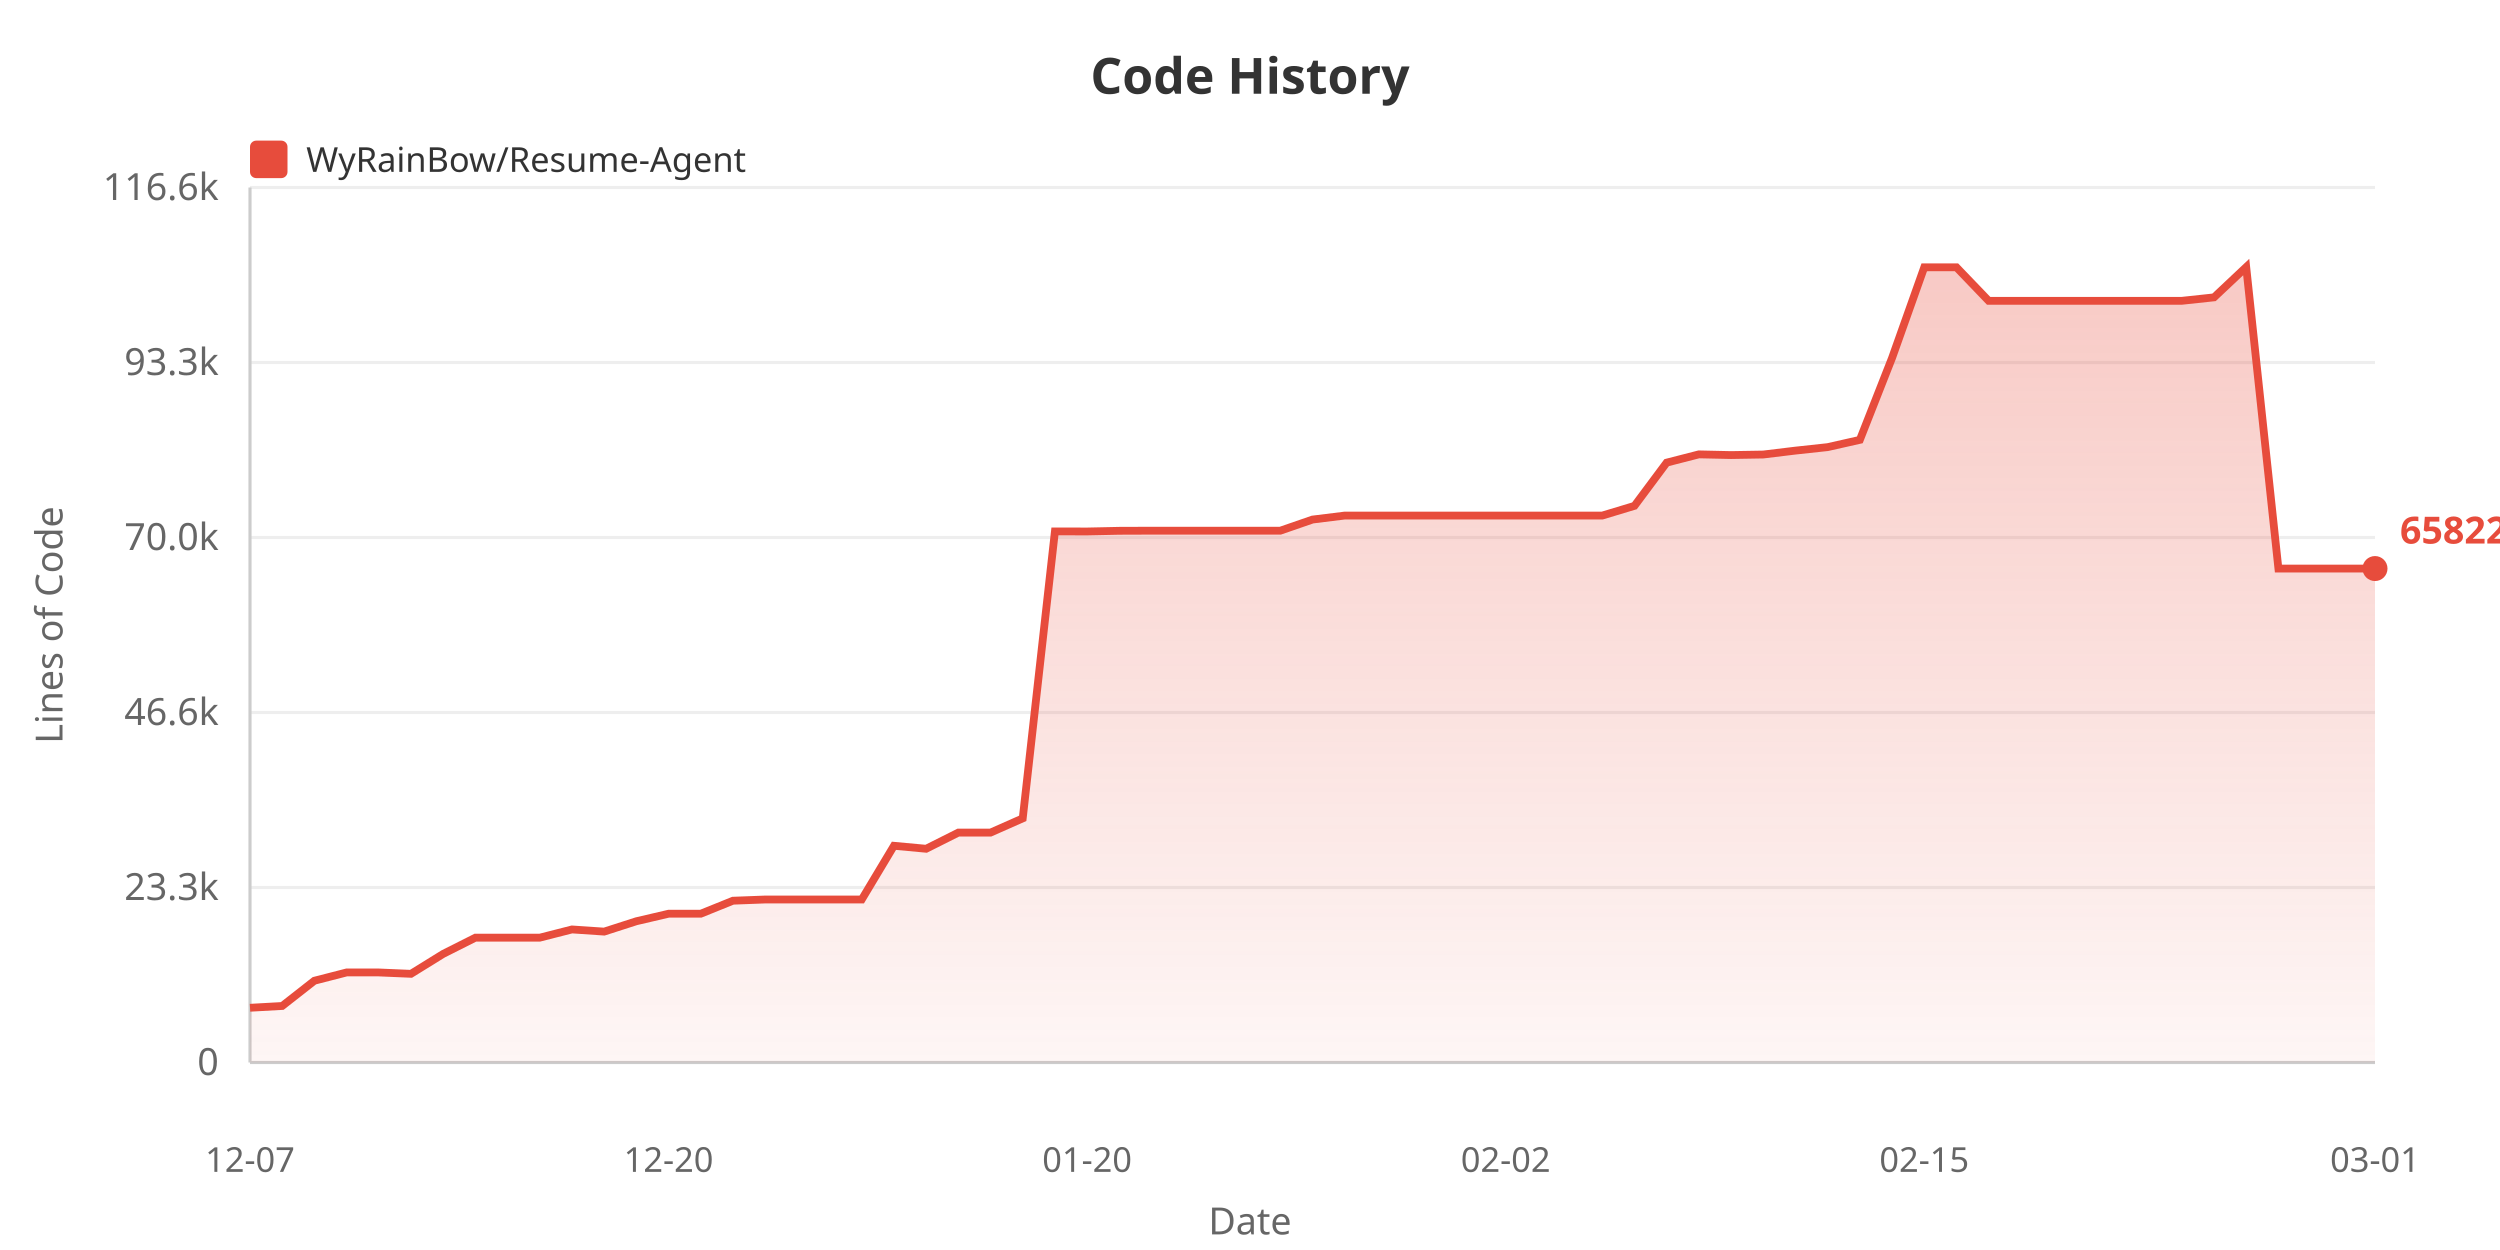
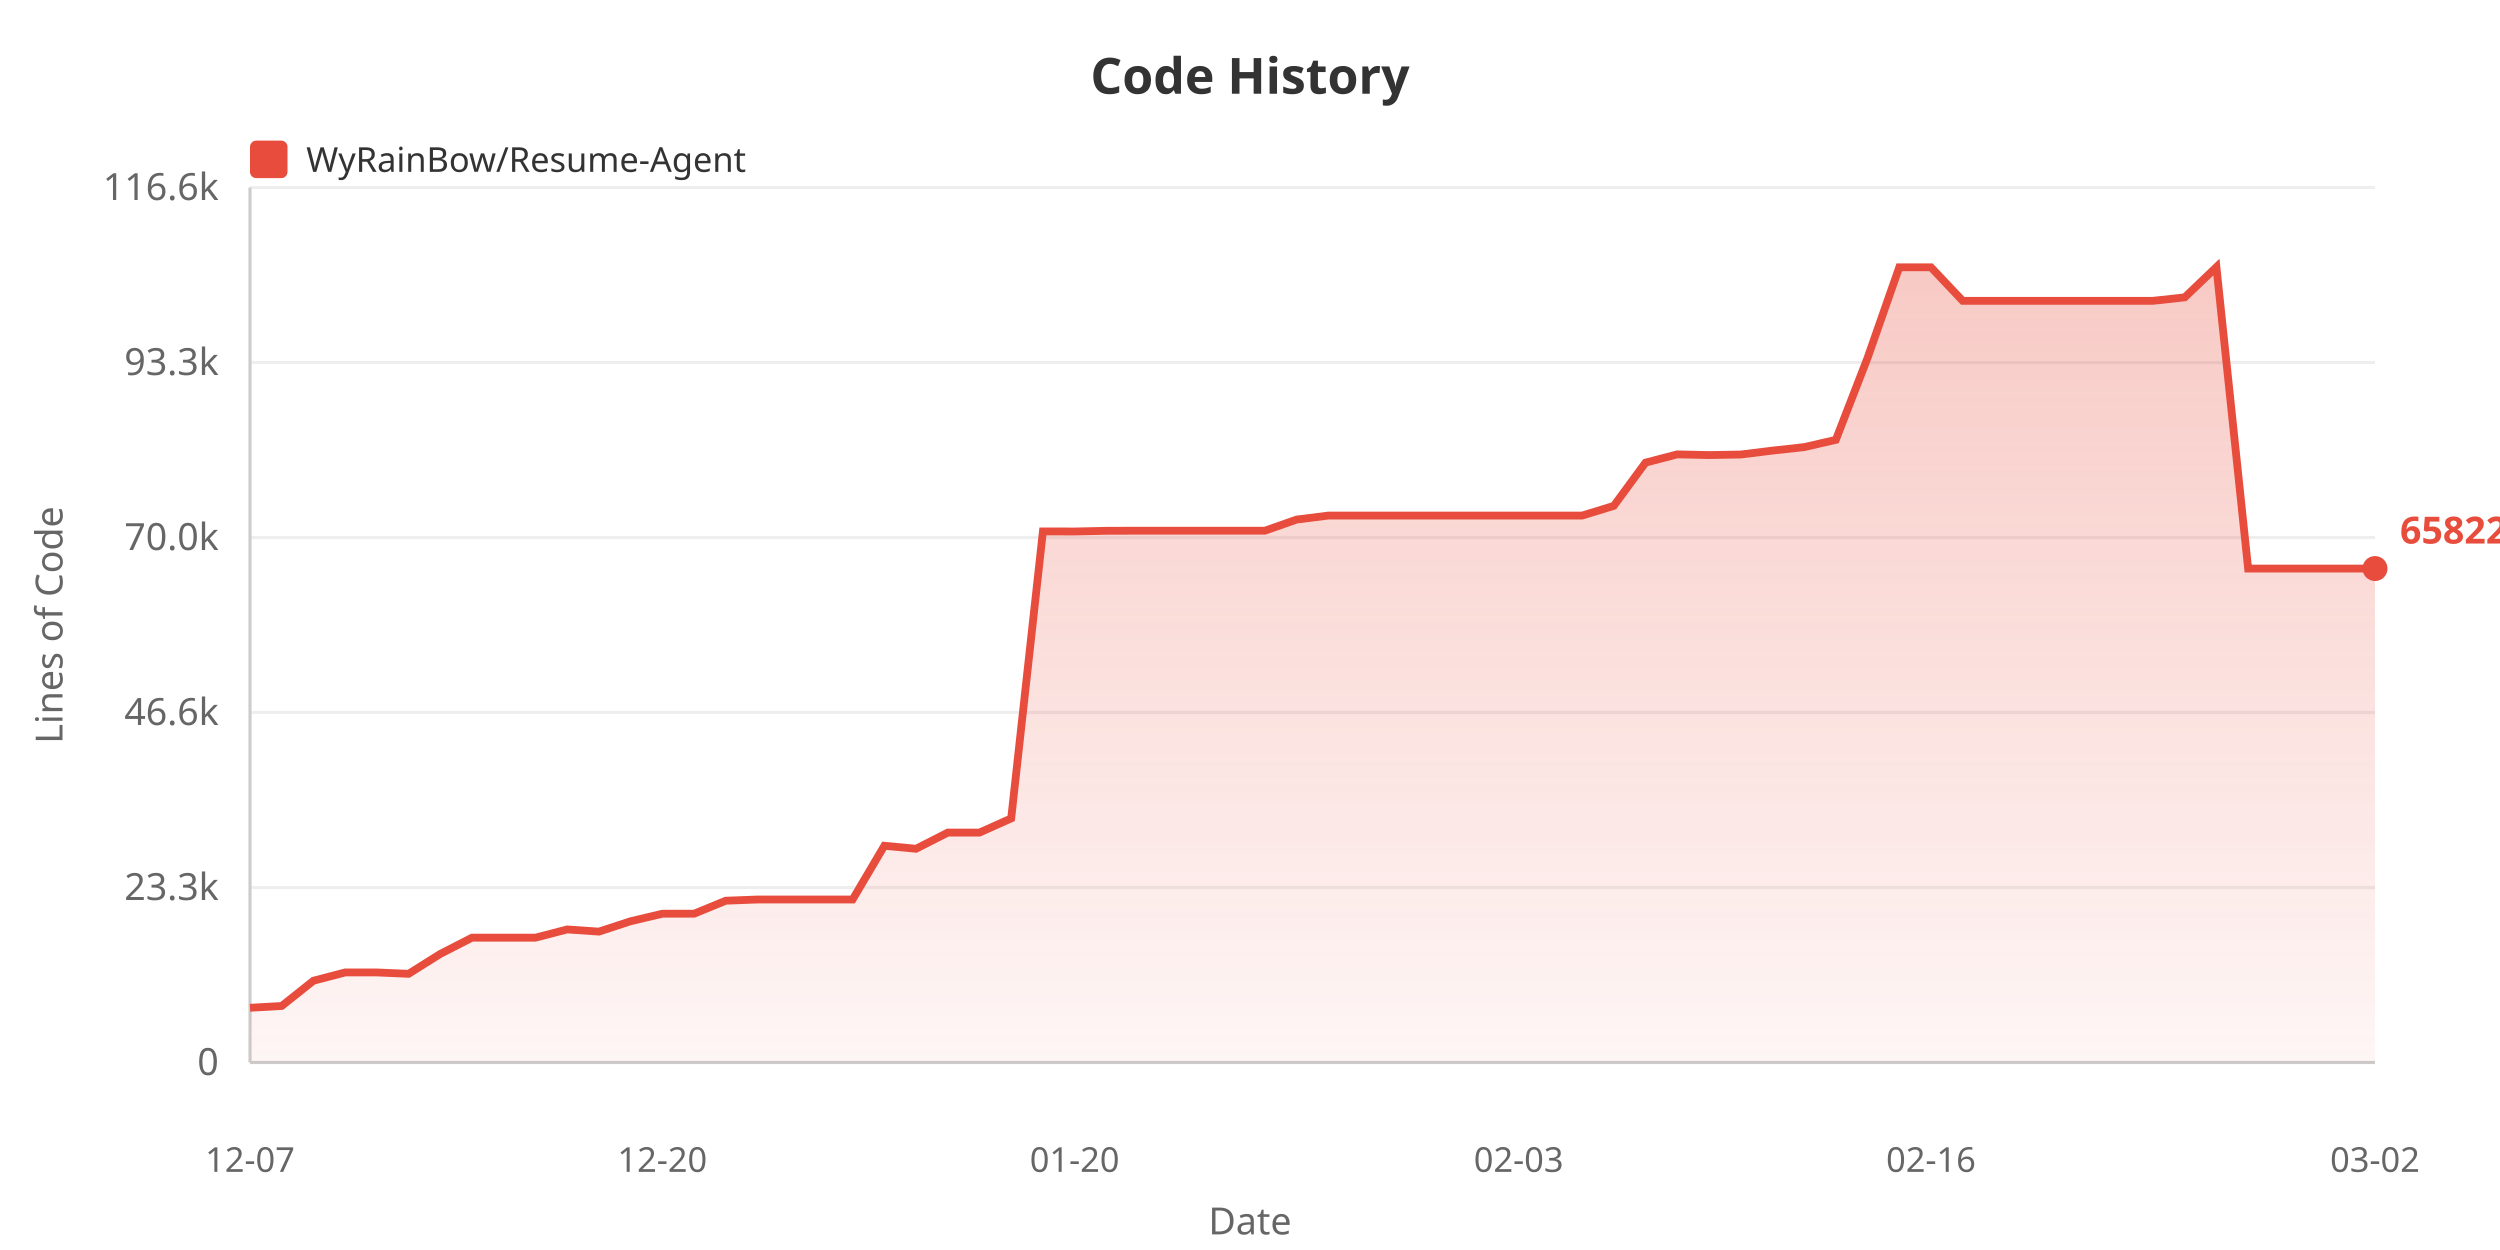
<svg xmlns="http://www.w3.org/2000/svg" width="800" height="400">
  <defs>
    <linearGradient id="areaGrad" x1="0%" y1="0%" x2="0%" y2="100%">
      <stop offset="0%" style="stop-color:#e74c3c;stop-opacity:0.3" />
      <stop offset="100%" style="stop-color:#e74c3c;stop-opacity:0.05" />
    </linearGradient>
  </defs>
  <rect width="100%" height="100%" fill="#ffffff" />
  <text x="400" y="30" fill="#333" font-size="16" font-weight="bold" text-anchor="middle" font-family="sans-serif">Code History</text>
  <rect x="80" y="45" width="12" height="12" fill="#e74c3c" rx="2" />
  <text x="98" y="55" fill="#333" font-size="11" font-family="sans-serif">WyRainBow/Resume-Agent</text>
  <text x="20" y="200" fill="#666" font-size="12" text-anchor="middle" font-family="sans-serif" transform="rotate(-90, 20, 200)">Lines of Code</text>
  <text x="70" y="344.0" fill="#666" font-size="12" text-anchor="end" font-family="sans-serif">0</text>
  <line x1="80" y1="340.0" x2="760" y2="340.0" stroke="#eee" stroke-width="1" />
  <text x="70" y="288.0" fill="#666" font-size="12" text-anchor="end" font-family="sans-serif">23.3k</text>
  <line x1="80" y1="284.0" x2="760" y2="284.0" stroke="#eee" stroke-width="1" />
  <text x="70" y="232.0" fill="#666" font-size="12" text-anchor="end" font-family="sans-serif">46.6k</text>
  <line x1="80" y1="228.0" x2="760" y2="228.0" stroke="#eee" stroke-width="1" />
  <text x="70" y="176.0" fill="#666" font-size="12" text-anchor="end" font-family="sans-serif">70.0k</text>
  <line x1="80" y1="172.0" x2="760" y2="172.0" stroke="#eee" stroke-width="1" />
  <text x="70" y="120.0" fill="#666" font-size="12" text-anchor="end" font-family="sans-serif">93.3k</text>
  <line x1="80" y1="116.0" x2="760" y2="116.0" stroke="#eee" stroke-width="1" />
  <text x="70" y="64.0" fill="#666" font-size="12" text-anchor="end" font-family="sans-serif">116.6k</text>
  <line x1="80" y1="60.0" x2="760" y2="60.0" stroke="#eee" stroke-width="1" />
  <line x1="80" y1="60" x2="80" y2="340" stroke="#ccc" stroke-width="1" />
  <line x1="80" y1="340" x2="760" y2="340" stroke="#ccc" stroke-width="1" />
-   <polygon points="80,340 80.0,322.487 90.303,321.913 100.606,313.835 110.909,311.186 121.212,311.186 131.515,311.623 141.818,305.245 152.121,300.054 162.424,300.054 172.727,300.054 183.03,297.422 193.333,298.116 203.636,294.797 213.939,292.391 224.242,292.391 234.545,288.227 244.848,287.84 255.152,287.84 265.455,287.84 275.758,287.84 286.061,270.651 296.364,271.605 306.667,266.43 316.97,266.43 327.273,261.872 337.576,170.052 347.879,170.076 358.182,169.857 368.485,169.821 378.788,169.821 389.091,169.821 399.394,169.821 409.697,169.821 420.0,166.258 430.303,164.98 440.606,164.98 450.909,164.98 461.212,164.98 471.515,164.98 481.818,164.98 492.121,164.98 502.424,164.98 512.727,164.98 523.03,161.87 533.333,148.041 543.636,145.397 553.939,145.623 564.242,145.447 574.545,144.196 584.848,143.08 595.152,140.755 605.455,114.547 615.758,85.546 626.061,85.534 636.364,96.261 646.667,96.261 656.97,96.261 667.273,96.261 677.576,96.261 687.879,96.261 698.182,96.261 708.485,95.154 718.788,85.455 729.091,181.938 739.394,181.938 749.697,181.938 760.0,181.938 760.0,340" fill="url(#areaGrad)" />
-   <polyline points="80.0,322.487 90.303,321.913 100.606,313.835 110.909,311.186 121.212,311.186 131.515,311.623 141.818,305.245 152.121,300.054 162.424,300.054 172.727,300.054 183.03,297.422 193.333,298.116 203.636,294.797 213.939,292.391 224.242,292.391 234.545,288.227 244.848,287.84 255.152,287.84 265.455,287.84 275.758,287.84 286.061,270.651 296.364,271.605 306.667,266.43 316.97,266.43 327.273,261.872 337.576,170.052 347.879,170.076 358.182,169.857 368.485,169.821 378.788,169.821 389.091,169.821 399.394,169.821 409.697,169.821 420.0,166.258 430.303,164.98 440.606,164.98 450.909,164.98 461.212,164.98 471.515,164.98 481.818,164.98 492.121,164.98 502.424,164.98 512.727,164.98 523.03,161.87 533.333,148.041 543.636,145.397 553.939,145.623 564.242,145.447 574.545,144.196 584.848,143.08 595.152,140.755 605.455,114.547 615.758,85.546 626.061,85.534 636.364,96.261 646.667,96.261 656.97,96.261 667.273,96.261 677.576,96.261 687.879,96.261 698.182,96.261 708.485,95.154 718.788,85.455 729.091,181.938 739.394,181.938 749.697,181.938 760.0,181.938" fill="none" stroke="#e74c3c" stroke-width="2.5" />
+   <polygon points="80,340 80.0,322.487 90.149,321.913 100.299,313.835 110.448,311.186 120.597,311.186 130.746,311.623 140.896,305.245 151.045,300.054 161.194,300.054 171.343,300.054 181.493,297.422 191.642,298.116 201.791,294.797 211.94,292.391 222.09,292.391 232.239,288.227 242.388,287.84 252.537,287.84 262.687,287.84 272.836,287.84 282.985,270.651 293.134,271.605 303.284,266.43 313.433,266.43 323.582,261.872 333.731,170.052 343.881,170.076 354.03,169.857 364.179,169.821 374.328,169.821 384.478,169.821 394.627,169.821 404.776,169.821 414.925,166.258 425.075,164.98 435.224,164.98 445.373,164.98 455.522,164.98 465.672,164.98 475.821,164.98 485.97,164.98 496.119,164.98 506.269,164.98 516.418,161.87 526.567,148.041 536.716,145.397 546.866,145.623 557.015,145.447 567.164,144.196 577.313,143.08 587.463,140.755 597.612,114.547 607.761,85.546 617.91,85.534 628.06,96.261 638.209,96.261 648.358,96.261 658.507,96.261 668.657,96.261 678.806,96.261 688.955,96.261 699.104,95.154 709.254,85.455 719.403,181.938 729.552,181.938 739.701,181.938 749.851,181.938 760.0,181.938 760.0,340" fill="url(#areaGrad)" />
+   <polyline points="80.0,322.487 90.149,321.913 100.299,313.835 110.448,311.186 120.597,311.186 130.746,311.623 140.896,305.245 151.045,300.054 161.194,300.054 171.343,300.054 181.493,297.422 191.642,298.116 201.791,294.797 211.94,292.391 222.09,292.391 232.239,288.227 242.388,287.84 252.537,287.84 262.687,287.84 272.836,287.84 282.985,270.651 293.134,271.605 303.284,266.43 313.433,266.43 323.582,261.872 333.731,170.052 343.881,170.076 354.03,169.857 364.179,169.821 374.328,169.821 384.478,169.821 394.627,169.821 404.776,169.821 414.925,166.258 425.075,164.98 435.224,164.98 445.373,164.98 455.522,164.98 465.672,164.98 475.821,164.98 485.97,164.98 496.119,164.98 506.269,164.98 516.418,161.87 526.567,148.041 536.716,145.397 546.866,145.623 557.015,145.447 567.164,144.196 577.313,143.08 587.463,140.755 597.612,114.547 607.761,85.546 617.91,85.534 628.06,96.261 638.209,96.261 648.358,96.261 658.507,96.261 668.657,96.261 678.806,96.261 688.955,96.261 699.104,95.154 709.254,85.455 719.403,181.938 729.552,181.938 739.701,181.938 749.851,181.938 760.0,181.938" fill="none" stroke="#e74c3c" stroke-width="2.5" />
  <text x="80.0" y="375" fill="#666" font-size="11" text-anchor="middle" font-family="sans-serif">12-07</text>
-   <text x="213.939" y="375" fill="#666" font-size="11" text-anchor="middle" font-family="sans-serif">12-20</text>
-   <text x="347.879" y="375" fill="#666" font-size="11" text-anchor="middle" font-family="sans-serif">01-20</text>
-   <text x="481.818" y="375" fill="#666" font-size="11" text-anchor="middle" font-family="sans-serif">02-02</text>
-   <text x="615.758" y="375" fill="#666" font-size="11" text-anchor="middle" font-family="sans-serif">02-15</text>
-   <text x="760.0" y="375" fill="#666" font-size="11" text-anchor="middle" font-family="sans-serif">03-01</text>
+   <text x="211.94" y="375" fill="#666" font-size="11" text-anchor="middle" font-family="sans-serif">12-20</text>
+   <text x="343.881" y="375" fill="#666" font-size="11" text-anchor="middle" font-family="sans-serif">01-20</text>
+   <text x="485.97" y="375" fill="#666" font-size="11" text-anchor="middle" font-family="sans-serif">02-03</text>
+   <text x="617.91" y="375" fill="#666" font-size="11" text-anchor="middle" font-family="sans-serif">02-16</text>
+   <text x="760.0" y="375" fill="#666" font-size="11" text-anchor="middle" font-family="sans-serif">03-02</text>
  <text x="400" y="395" fill="#666" font-size="12" text-anchor="middle" font-family="sans-serif">Date</text>
  <circle cx="760.0" cy="181.938" r="4" fill="#e74c3c" />
  <text x="768.0" y="173.938" fill="#e74c3c" font-size="12" font-weight="bold" font-family="sans-serif">65822</text>
</svg>
